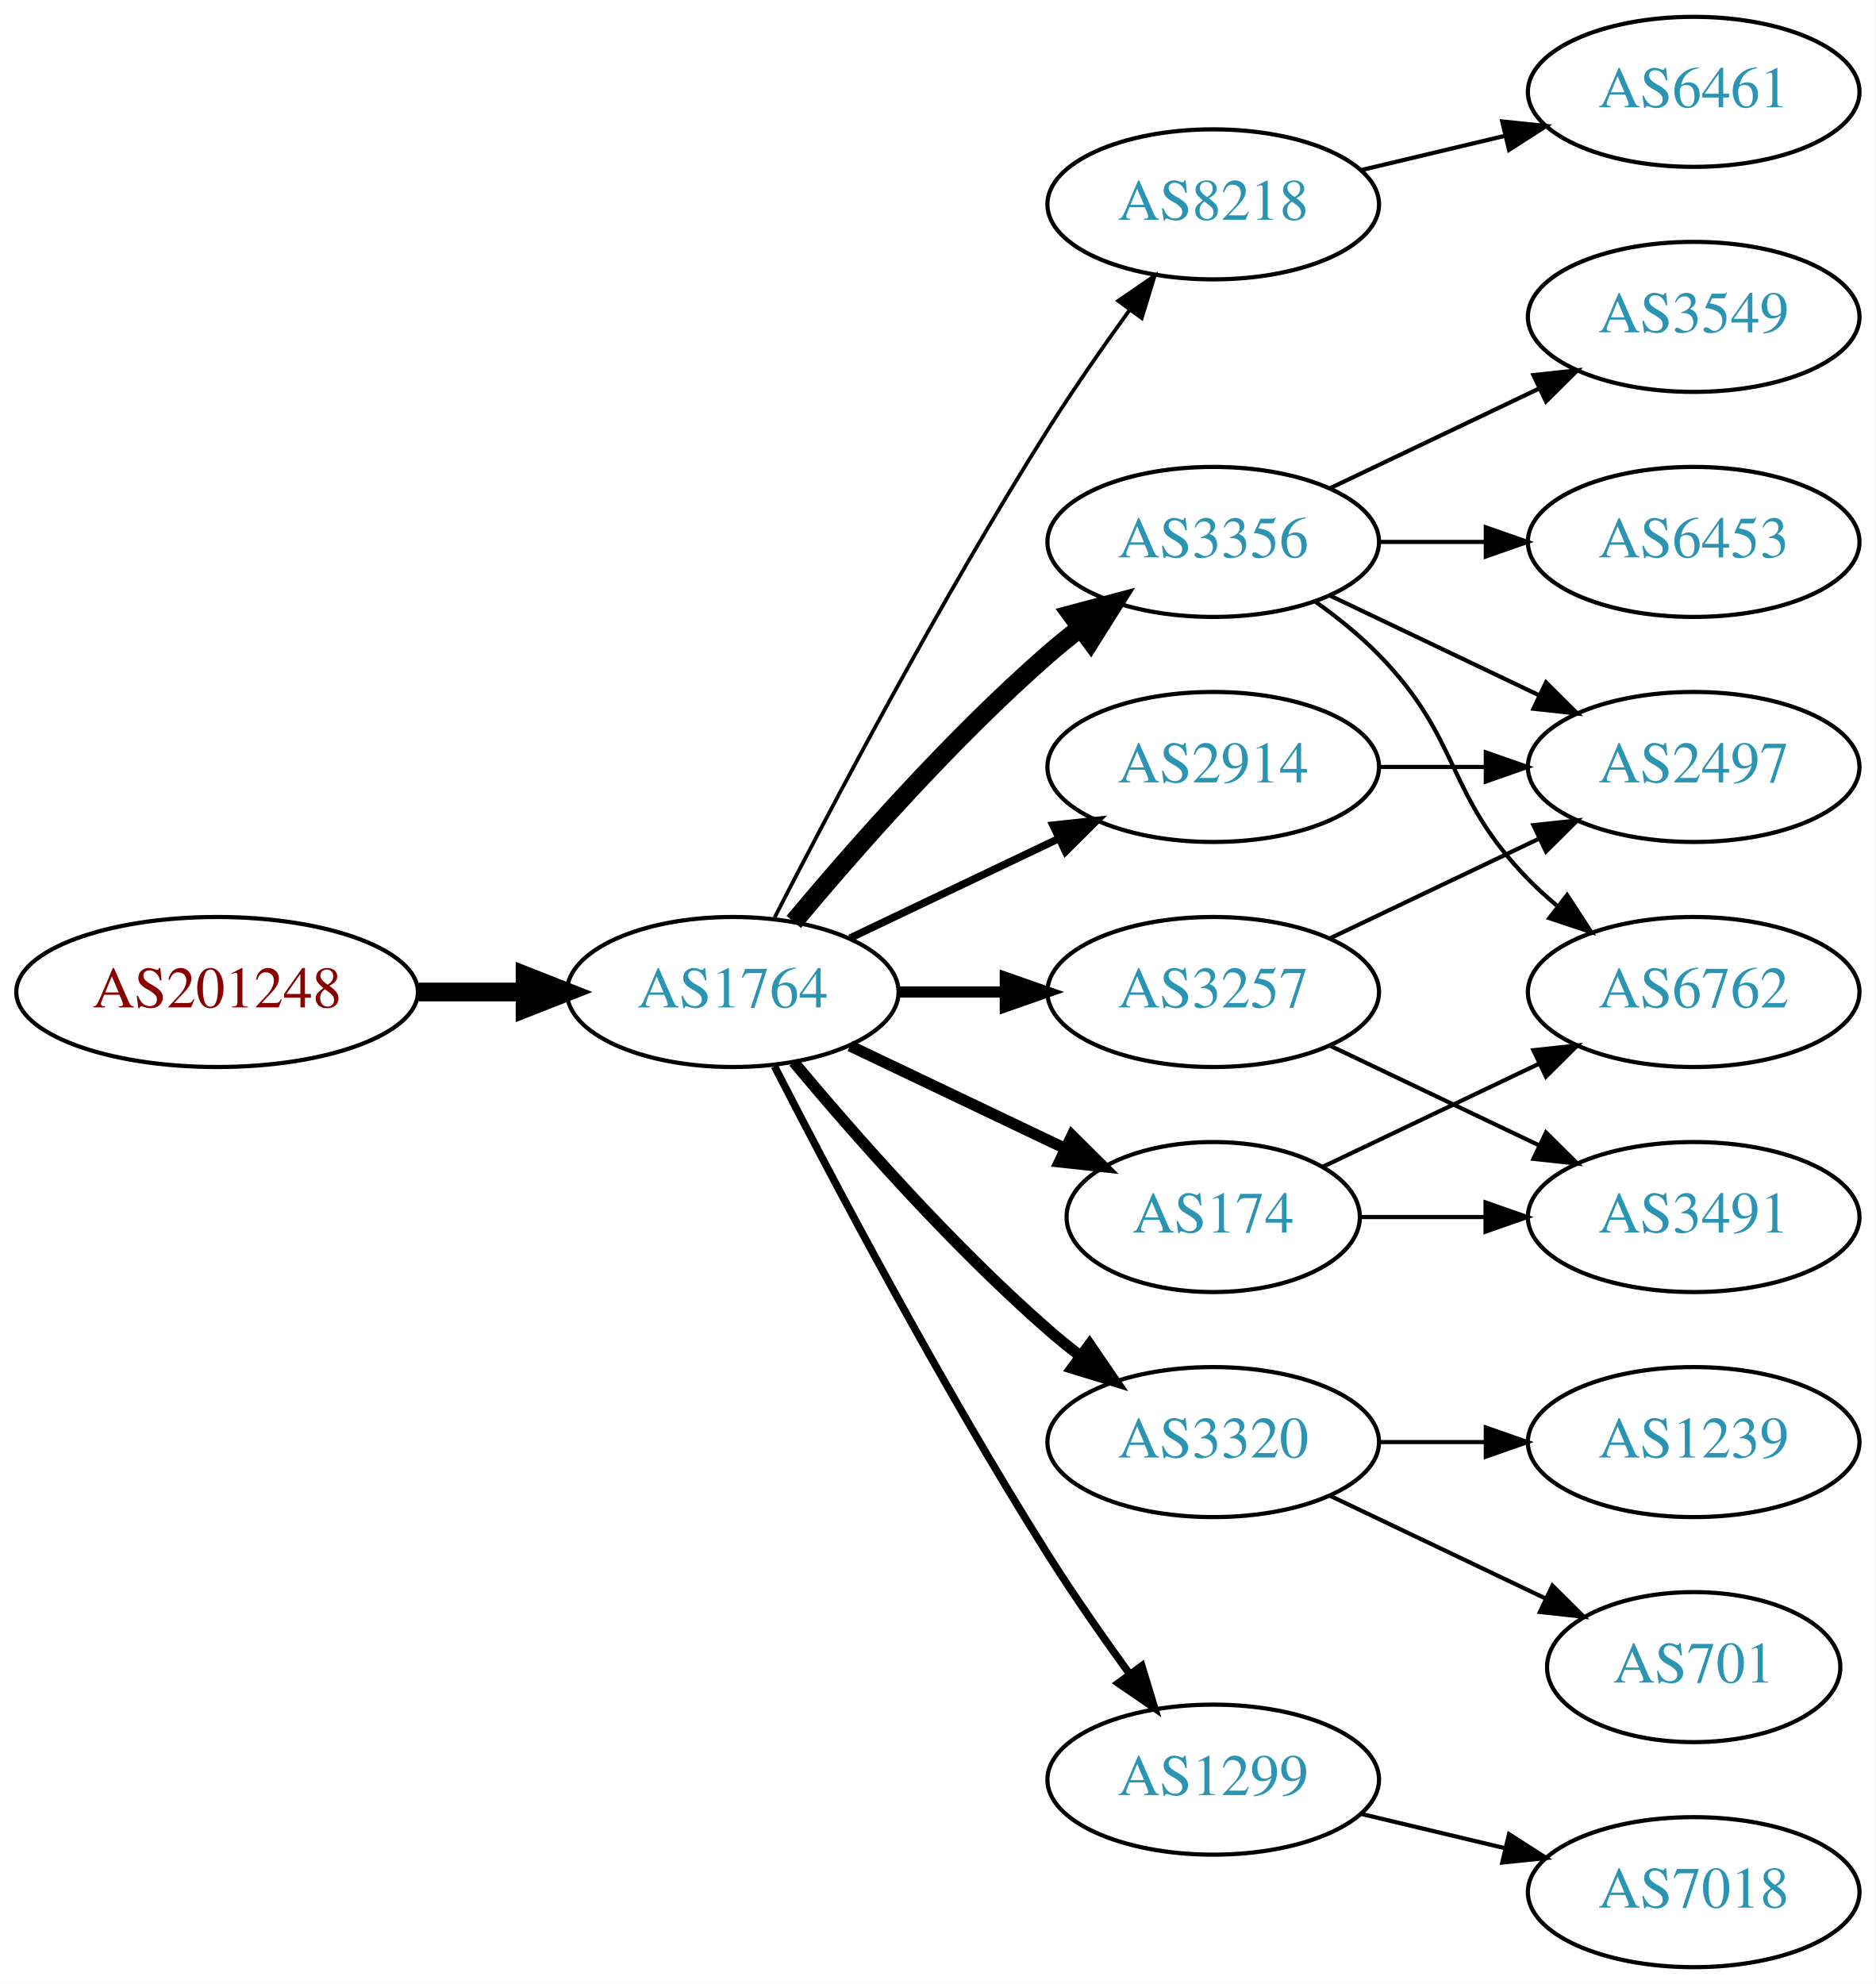
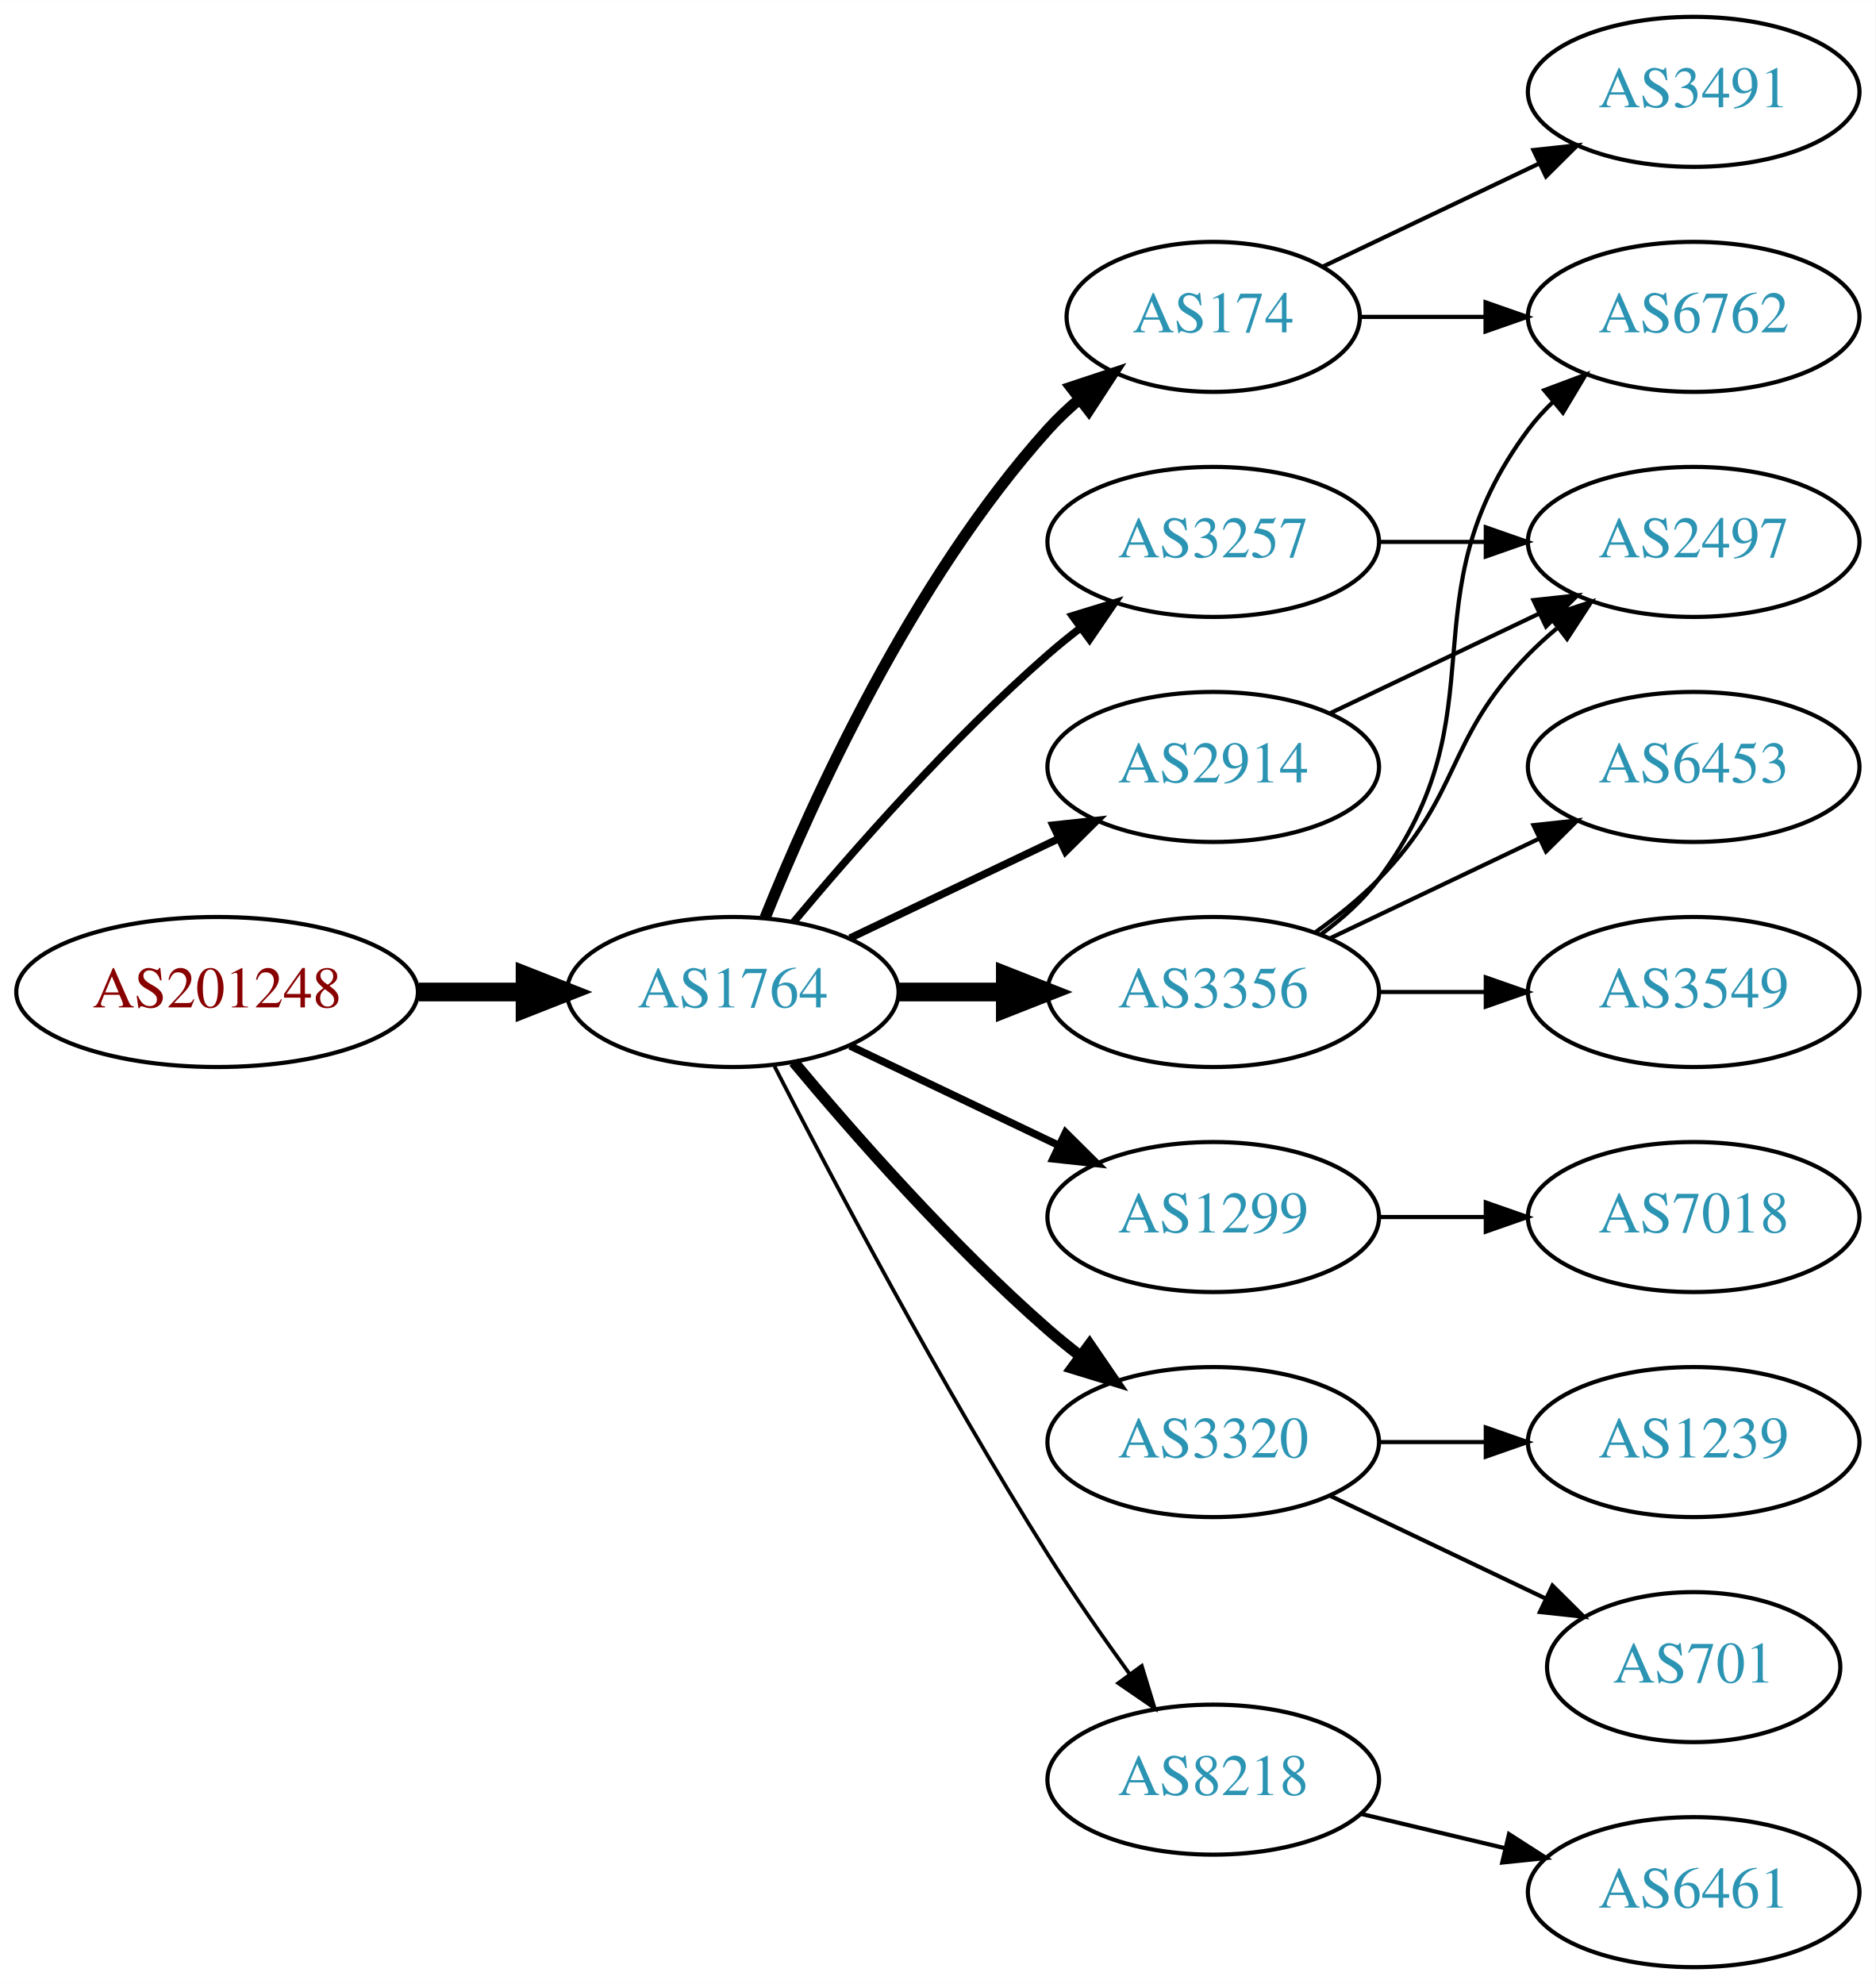
<svg xmlns="http://www.w3.org/2000/svg" xmlns:xlink="http://www.w3.org/1999/xlink" width="450pt" height="476pt" viewBox="0.00 0.00 450.07 476.00">
  <g id="graph0" class="graph" transform="scale(1 1) rotate(0) translate(4 472)">
    <polygon fill="white" stroke="none" points="-4,4 -4,-472 446.07,-472 446.07,4 -4,4" />
    <g id="node1" class="node">
      <g id="a_node1">
        <a xlink:href="/asn/201248" xlink:title="AS201248 ~ SCC EDV-Beratung AG [AT]">
          <ellipse fill="#ffffff" stroke="black" cx="48.096" cy="-234" rx="48.192" ry="18" />
          <text text-anchor="middle" x="48.096" y="-230.3" font-family="Times,serif" font-size="14.00" fill="#880000">AS201248</text>
        </a>
      </g>
    </g>
    <g id="node2" class="node">
      <g id="a_node2">
        <a xlink:href="/asn/1764" xlink:title="AS1764 ~ NEXTLAYER-AS [AT]">
          <ellipse fill="#ffffff" stroke="black" cx="171.838" cy="-234" rx="39.794" ry="18" />
          <text text-anchor="middle" x="171.838" y="-230.3" font-family="Times,serif" font-size="14.00" fill="#2c94b3">AS1764</text>
        </a>
      </g>
    </g>
    <g id="edge1" class="edge">
      <path fill="none" stroke="black" stroke-width="4.5" d="M96.513,-234C104.867,-234 113.577,-234 121.969,-234" />
      <polygon fill="black" stroke="black" stroke-width="4.5" points="122.004,-237.938 132.004,-234 122.004,-230.063 122.004,-237.938" />
    </g>
    <g id="node3" class="node">
      <g id="a_node3">
-         <a xlink:href="/asn/8218" xlink:title="AS8218 ~ legacy Neotelecoms [FR]">
-           <ellipse fill="#ffffff" stroke="black" cx="287.131" cy="-423" rx="39.794" ry="18" />
-           <text text-anchor="middle" x="287.131" y="-419.3" font-family="Times,serif" font-size="14.00" fill="#2c94b3">AS8218</text>
+         <a xlink:href="/asn/174" xlink:title="AS174 ~ Cogent Communications [US]">
+           <ellipse fill="#ffffff" stroke="black" cx="287.131" cy="-396" rx="35.194" ry="18" />
+           <text text-anchor="middle" x="287.131" y="-392.3" font-family="Times,serif" font-size="14.00" fill="#2c94b3">AS174</text>
        </a>
      </g>
    </g>
    <g id="edge2" class="edge">
-       <path fill="none" stroke="black" stroke-width="0.9" d="M181.864,-251.852C195.3,-278.055 221.75,-328.237 247.484,-369 253.547,-378.604 260.667,-388.813 267.133,-397.739" />
-       <polygon fill="black" stroke="black" stroke-width="0.9" points="264.339,-399.848 273.075,-405.843 269.984,-395.709 264.339,-399.848" />
+       <path fill="none" stroke="black" stroke-width="2.7" d="M179.586,-251.787C190.637,-279.243 214.69,-332.578 247.484,-369 249.8,-371.572 252.405,-374.03 255.14,-376.343" />
+       <polygon fill="black" stroke="black" stroke-width="2.7" points="253.006,-379.117 263.064,-382.448 257.279,-373.572 253.006,-379.117" />
    </g>
    <g id="node4" class="node">
      <g id="a_node4">
        <a xlink:href="/asn/3356" xlink:title="AS3356 ~ Level 3 Parent, LLC [US]">
-           <ellipse fill="#ffffff" stroke="black" cx="287.131" cy="-342" rx="39.794" ry="18" />
-           <text text-anchor="middle" x="287.131" y="-338.3" font-family="Times,serif" font-size="14.00" fill="#2c94b3">AS3356</text>
+           <ellipse fill="#ffffff" stroke="black" cx="287.131" cy="-234" rx="39.794" ry="18" />
+           <text text-anchor="middle" x="287.131" y="-230.3" font-family="Times,serif" font-size="14.00" fill="#2c94b3">AS3356</text>
        </a>
      </g>
    </g>
    <g id="edge3" class="edge">
-       <path fill="none" stroke="black" stroke-width="4.5" d="M186.468,-250.817C200.751,-267.929 224.297,-294.745 247.484,-315 249.95,-317.154 252.589,-319.294 255.286,-321.372" />
-       <polygon fill="black" stroke="black" stroke-width="4.5" points="253.052,-324.616 263.44,-327.37 257.718,-318.273 253.052,-324.616" />
+       <path fill="none" stroke="black" stroke-width="4.5" d="M211.51,-234C219.713,-234 228.477,-234 237.009,-234" />
+       <polygon fill="black" stroke="black" stroke-width="4.5" points="237.248,-237.938 247.248,-234 237.248,-230.063 237.248,-237.938" />
    </g>
    <g id="node5" class="node">
      <g id="a_node5">
        <a xlink:href="/asn/2914" xlink:title="AS2914 ~ NTT America, Inc. [US]">
          <ellipse fill="#ffffff" stroke="black" cx="287.131" cy="-288" rx="39.794" ry="18" />
          <text text-anchor="middle" x="287.131" y="-284.3" font-family="Times,serif" font-size="14.00" fill="#2c94b3">AS2914</text>
        </a>
      </g>
    </g>
    <g id="edge4" class="edge">
      <path fill="none" stroke="black" stroke-width="1.8" d="M199.974,-246.934C214.968,-254.081 233.789,-263.052 250.013,-270.785" />
      <polygon fill="black" stroke="black" stroke-width="1.8" points="248.683,-274.028 259.216,-275.171 251.695,-267.709 248.683,-274.028" />
    </g>
    <g id="node6" class="node">
      <g id="a_node6">
+         <a xlink:href="/asn/1299" xlink:title="AS1299 ~ Telia Carrier [EU]">
+           <ellipse fill="#ffffff" stroke="black" cx="287.131" cy="-180" rx="39.794" ry="18" />
+           <text text-anchor="middle" x="287.131" y="-176.3" font-family="Times,serif" font-size="14.00" fill="#2c94b3">AS1299</text>
+         </a>
+       </g>
+     </g>
+     <g id="edge5" class="edge">
+       <path fill="none" stroke="black" stroke-width="1.8" d="M199.974,-221.066C214.968,-213.919 233.789,-204.948 250.013,-197.215" />
+       <polygon fill="black" stroke="black" stroke-width="1.8" points="251.695,-200.291 259.216,-192.829 248.683,-193.972 251.695,-200.291" />
+     </g>
+     <g id="node7" class="node">
+       <g id="a_node7">
        <a xlink:href="/asn/3320" xlink:title="AS3320 ~ DTAG [DE]">
          <ellipse fill="#ffffff" stroke="black" cx="287.131" cy="-126" rx="39.794" ry="18" />
          <text text-anchor="middle" x="287.131" y="-122.3" font-family="Times,serif" font-size="14.00" fill="#2c94b3">AS3320</text>
        </a>
      </g>
    </g>
-     <g id="edge5" class="edge">
+     <g id="edge6" class="edge">
      <path fill="none" stroke="black" stroke-width="2.7" d="M186.468,-217.183C200.751,-200.071 224.297,-173.255 247.484,-153 249.95,-150.846 252.589,-148.706 255.286,-146.628" />
      <polygon fill="black" stroke="black" stroke-width="2.7" points="257.459,-149.375 263.44,-140.63 253.311,-143.736 257.459,-149.375" />
    </g>
-     <g id="node7" class="node">
-       <g id="a_node7">
-         <a xlink:href="/asn/1299" xlink:title="AS1299 ~ Telia Carrier [EU]">
-           <ellipse fill="#ffffff" stroke="black" cx="287.131" cy="-45" rx="39.794" ry="18" />
-           <text text-anchor="middle" x="287.131" y="-41.3" font-family="Times,serif" font-size="14.00" fill="#2c94b3">AS1299</text>
-         </a>
-       </g>
-     </g>
-     <g id="edge6" class="edge">
-       <path fill="none" stroke="black" stroke-width="1.8" d="M181.864,-216.148C195.3,-189.945 221.75,-139.763 247.484,-99 253.547,-89.396 260.667,-79.187 267.133,-70.261" />
-       <polygon fill="black" stroke="black" stroke-width="1.8" points="269.984,-72.291 273.075,-62.157 264.339,-68.152 269.984,-72.291" />
-     </g>
    <g id="node8" class="node">
      <g id="a_node8">
-         <a xlink:href="/asn/3257" xlink:title="AS3257 ~ GTT [DE]">
-           <ellipse fill="#ffffff" stroke="black" cx="287.131" cy="-234" rx="39.794" ry="18" />
-           <text text-anchor="middle" x="287.131" y="-230.3" font-family="Times,serif" font-size="14.00" fill="#2c94b3">AS3257</text>
+         <a xlink:href="/asn/8218" xlink:title="AS8218 ~ legacy Neotelecoms [FR]">
+           <ellipse fill="#ffffff" stroke="black" cx="287.131" cy="-45" rx="39.794" ry="18" />
+           <text text-anchor="middle" x="287.131" y="-41.3" font-family="Times,serif" font-size="14.00" fill="#2c94b3">AS8218</text>
        </a>
      </g>
    </g>
    <g id="edge7" class="edge">
-       <path fill="none" stroke="black" stroke-width="2.7" d="M211.51,-234C219.713,-234 228.477,-234 237.009,-234" />
-       <polygon fill="black" stroke="black" stroke-width="2.7" points="237.248,-237.5 247.248,-234 237.248,-230.5 237.248,-237.5" />
+       <path fill="none" stroke="black" stroke-width="0.9" d="M181.864,-216.148C195.3,-189.945 221.75,-139.763 247.484,-99 253.547,-89.396 260.667,-79.187 267.133,-70.261" />
+       <polygon fill="black" stroke="black" stroke-width="0.9" points="269.984,-72.291 273.075,-62.157 264.339,-68.152 269.984,-72.291" />
    </g>
    <g id="node9" class="node">
      <g id="a_node9">
-         <a xlink:href="/asn/174" xlink:title="AS174 ~ Cogent Communications [US]">
-           <ellipse fill="#ffffff" stroke="black" cx="287.131" cy="-180" rx="35.194" ry="18" />
-           <text text-anchor="middle" x="287.131" y="-176.3" font-family="Times,serif" font-size="14.00" fill="#2c94b3">AS174</text>
+         <a xlink:href="/asn/3257" xlink:title="AS3257 ~ GTT [DE]">
+           <ellipse fill="#ffffff" stroke="black" cx="287.131" cy="-342" rx="39.794" ry="18" />
+           <text text-anchor="middle" x="287.131" y="-338.3" font-family="Times,serif" font-size="14.00" fill="#2c94b3">AS3257</text>
        </a>
      </g>
    </g>
    <g id="edge8" class="edge">
-       <path fill="none" stroke="black" stroke-width="2.7" d="M199.974,-221.066C215.406,-213.71 234.892,-204.423 251.427,-196.541" />
-       <polygon fill="black" stroke="black" stroke-width="2.7" points="253.247,-199.551 260.769,-192.089 250.236,-193.232 253.247,-199.551" />
+       <path fill="none" stroke="black" stroke-width="1.8" d="M186.468,-250.817C200.751,-267.929 224.297,-294.745 247.484,-315 249.95,-317.154 252.589,-319.294 255.286,-321.372" />
+       <polygon fill="black" stroke="black" stroke-width="1.8" points="253.311,-324.264 263.44,-327.37 257.459,-318.625 253.311,-324.264" />
+     </g>
+     <g id="node11" class="node">
+       <g id="a_node11">
+         <a xlink:href="/asn/6762" xlink:title="AS6762 ~ TELECOM ITALIA SPARKLE S.p.A. [IT]">
+           <ellipse fill="#ffffff" stroke="black" cx="402.424" cy="-396" rx="39.794" ry="18" />
+           <text text-anchor="middle" x="402.424" y="-392.3" font-family="Times,serif" font-size="14.00" fill="#2c94b3">AS6762</text>
+         </a>
+       </g>
+     </g>
+     <g id="edge14" class="edge">
+       <path fill="none" stroke="black" d="M322.43,-396C331.807,-396 342.158,-396 352.192,-396" />
+       <polygon fill="black" stroke="black" points="352.481,-399.5 362.481,-396 352.481,-392.5 352.481,-399.5" />
+     </g>
+     <g id="node14" class="node">
+       <g id="a_node14">
+         <a xlink:href="/asn/3491" xlink:title="AS3491 ~ PCCW Global, Inc. [US]">
+           <ellipse fill="#ffffff" stroke="black" cx="402.424" cy="-450" rx="39.794" ry="18" />
+           <text text-anchor="middle" x="402.424" y="-446.3" font-family="Times,serif" font-size="14.00" fill="#2c94b3">AS3491</text>
+         </a>
+       </g>
+     </g>
+     <g id="edge15" class="edge">
+       <path fill="none" stroke="black" d="M313.556,-408.119C328.859,-415.413 348.582,-424.814 365.464,-432.86" />
+       <polygon fill="black" stroke="black" points="363.971,-436.026 374.504,-437.169 366.983,-429.707 363.971,-436.026" />
    </g>
    <g id="node10" class="node">
      <g id="a_node10">
-         <a xlink:href="/asn/6461" xlink:title="AS6461 ~ Zayo Bandwidth [US]">
-           <ellipse fill="#ffffff" stroke="black" cx="402.424" cy="-450" rx="39.794" ry="18" />
-           <text text-anchor="middle" x="402.424" y="-446.3" font-family="Times,serif" font-size="14.00" fill="#2c94b3">AS6461</text>
-         </a>
-       </g>
-     </g>
-     <g id="edge9" class="edge">
-       <path fill="none" stroke="black" d="M322.738,-431.248C333.609,-433.838 345.764,-436.735 357.206,-439.462" />
-       <polygon fill="black" stroke="black" points="356.49,-442.889 367.029,-441.803 358.112,-436.08 356.49,-442.889" />
-     </g>
-     <g id="node11" class="node">
-       <g id="a_node11">
-         <a xlink:href="/asn/3549" xlink:title="AS3549 ~ Level 3 Parent, LLC [US]">
-           <ellipse fill="#ffffff" stroke="black" cx="402.424" cy="-396" rx="39.794" ry="18" />
-           <text text-anchor="middle" x="402.424" y="-392.3" font-family="Times,serif" font-size="14.00" fill="#2c94b3">AS3549</text>
-         </a>
-       </g>
+         <a xlink:href="/asn/2497" xlink:title="AS2497 ~ Internet Initiative Japan Inc. [JP]">
+           <ellipse fill="#ffffff" stroke="black" cx="402.424" cy="-342" rx="39.794" ry="18" />
+           <text text-anchor="middle" x="402.424" y="-338.3" font-family="Times,serif" font-size="14.00" fill="#2c94b3">AS2497</text>
+         </a>
+       </g>
+     </g>
+     <g id="edge11" class="edge">
+       <path fill="none" stroke="black" d="M311.725,-248.389C316.981,-252.148 322.313,-256.437 326.777,-261 346.95,-281.617 342.605,-294.383 362.777,-315 364.87,-317.139 367.154,-319.218 369.53,-321.21" />
+       <polygon fill="black" stroke="black" points="367.774,-324.275 377.83,-327.611 372.049,-318.732 367.774,-324.275" />
    </g>
    <g id="edge10" class="edge">
-       <path fill="none" stroke="black" d="M315.267,-354.934C330.261,-362.081 349.082,-371.052 365.306,-378.785" />
-       <polygon fill="black" stroke="black" points="363.976,-382.028 374.509,-383.171 366.988,-375.709 363.976,-382.028" />
+       <path fill="none" stroke="black" d="M313.062,-247.882C318.138,-251.611 323.056,-256.016 326.777,-261 357.049,-301.542 332.506,-328.458 362.777,-369 364.522,-371.336 366.529,-373.545 368.693,-375.617" />
+       <polygon fill="black" stroke="black" points="366.57,-378.405 376.493,-382.118 371.052,-373.027 366.57,-378.405" />
    </g>
    <g id="node12" class="node">
      <g id="a_node12">
-         <a xlink:href="/asn/2497" xlink:title="AS2497 ~ Internet Initiative Japan Inc. [JP]">
-           <ellipse fill="#ffffff" stroke="black" cx="402.424" cy="-288" rx="39.794" ry="18" />
-           <text text-anchor="middle" x="402.424" y="-284.3" font-family="Times,serif" font-size="14.00" fill="#2c94b3">AS2497</text>
-         </a>
-       </g>
-     </g>
-     <g id="edge11" class="edge">
-       <path fill="none" stroke="black" d="M315.267,-329.066C330.261,-321.919 349.082,-312.948 365.306,-305.215" />
-       <polygon fill="black" stroke="black" points="366.988,-308.291 374.509,-300.829 363.976,-301.972 366.988,-308.291" />
+         <a xlink:href="/asn/3549" xlink:title="AS3549 ~ Level 3 Parent, LLC [US]">
+           <ellipse fill="#ffffff" stroke="black" cx="402.424" cy="-234" rx="39.794" ry="18" />
+           <text text-anchor="middle" x="402.424" y="-230.3" font-family="Times,serif" font-size="14.00" fill="#2c94b3">AS3549</text>
+         </a>
+       </g>
+     </g>
+     <g id="edge12" class="edge">
+       <path fill="none" stroke="black" d="M326.803,-234C335.006,-234 343.77,-234 352.302,-234" />
+       <polygon fill="black" stroke="black" points="352.541,-237.5 362.541,-234 352.541,-230.5 352.541,-237.5" />
    </g>
    <g id="node13" class="node">
      <g id="a_node13">
-         <a xlink:href="/asn/6762" xlink:title="AS6762 ~ TELECOM ITALIA SPARKLE S.p.A. [IT]">
-           <ellipse fill="#ffffff" stroke="black" cx="402.424" cy="-234" rx="39.794" ry="18" />
-           <text text-anchor="middle" x="402.424" y="-230.3" font-family="Times,serif" font-size="14.00" fill="#2c94b3">AS6762</text>
-         </a>
-       </g>
-     </g>
-     <g id="edge12" class="edge">
-       <path fill="none" stroke="black" d="M311.725,-327.611C316.981,-323.852 322.313,-319.563 326.777,-315 346.95,-294.383 342.605,-281.617 362.777,-261 364.87,-258.861 367.154,-256.782 369.53,-254.79" />
-       <polygon fill="black" stroke="black" points="372.049,-257.268 377.83,-248.389 367.774,-251.725 372.049,-257.268" />
-     </g>
-     <g id="node14" class="node">
-       <g id="a_node14">
        <a xlink:href="/asn/6453" xlink:title="AS6453 ~ TATA COMMUNICATIONS (AMERICA) INC [US]">
-           <ellipse fill="#ffffff" stroke="black" cx="402.424" cy="-342" rx="39.794" ry="18" />
-           <text text-anchor="middle" x="402.424" y="-338.3" font-family="Times,serif" font-size="14.00" fill="#2c94b3">AS6453</text>
+           <ellipse fill="#ffffff" stroke="black" cx="402.424" cy="-288" rx="39.794" ry="18" />
+           <text text-anchor="middle" x="402.424" y="-284.3" font-family="Times,serif" font-size="14.00" fill="#2c94b3">AS6453</text>
        </a>
      </g>
    </g>
    <g id="edge13" class="edge">
-       <path fill="none" stroke="black" d="M326.803,-342C335.006,-342 343.77,-342 352.302,-342" />
-       <polygon fill="black" stroke="black" points="352.541,-345.5 362.541,-342 352.541,-338.5 352.541,-345.5" />
-     </g>
-     <g id="edge14" class="edge">
-       <path fill="none" stroke="black" d="M326.803,-288C335.006,-288 343.77,-288 352.302,-288" />
-       <polygon fill="black" stroke="black" points="352.541,-291.5 362.541,-288 352.541,-284.5 352.541,-291.5" />
-     </g>
-     <g id="node15" class="node">
-       <g id="a_node15">
+       <path fill="none" stroke="black" d="M315.267,-246.934C330.261,-254.081 349.082,-263.052 365.306,-270.785" />
+       <polygon fill="black" stroke="black" points="363.976,-274.028 374.509,-275.171 366.988,-267.709 363.976,-274.028" />
+     </g>
+     <g id="edge9" class="edge">
+       <path fill="none" stroke="black" d="M315.267,-300.934C330.261,-308.081 349.082,-317.052 365.306,-324.785" />
+       <polygon fill="black" stroke="black" points="363.976,-328.028 374.509,-329.171 366.988,-321.709 363.976,-328.028" />
+     </g>
+     <g id="node18" class="node">
+       <g id="a_node18">
+         <a xlink:href="/asn/7018" xlink:title="AS7018 ~ AT&amp;T Services, Inc. [US]">
+           <ellipse fill="#ffffff" stroke="black" cx="402.424" cy="-180" rx="39.794" ry="18" />
+           <text text-anchor="middle" x="402.424" y="-176.3" font-family="Times,serif" font-size="14.00" fill="#2c94b3">AS7018</text>
+         </a>
+       </g>
+     </g>
+     <g id="edge20" class="edge">
+       <path fill="none" stroke="black" d="M326.803,-180C335.006,-180 343.77,-180 352.302,-180" />
+       <polygon fill="black" stroke="black" points="352.541,-183.5 362.541,-180 352.541,-176.5 352.541,-183.5" />
+     </g>
+     <g id="node16" class="node">
+       <g id="a_node16">
        <a xlink:href="/asn/701" xlink:title="AS701 ~ UUNET [US]">
          <ellipse fill="#ffffff" stroke="black" cx="402.424" cy="-72" rx="35.194" ry="18" />
          <text text-anchor="middle" x="402.424" y="-68.3" font-family="Times,serif" font-size="14.00" fill="#2c94b3">AS701</text>
        </a>
      </g>
    </g>
-     <g id="edge15" class="edge">
+     <g id="edge17" class="edge">
      <path fill="none" stroke="black" d="M315.267,-113.066C330.699,-105.71 350.185,-96.423 366.72,-88.541" />
      <polygon fill="black" stroke="black" points="368.54,-91.551 376.062,-84.089 365.529,-85.232 368.54,-91.551" />
    </g>
-     <g id="node16" class="node">
-       <g id="a_node16">
+     <g id="node17" class="node">
+       <g id="a_node17">
        <a xlink:href="/asn/1239" xlink:title="AS1239 ~ Sprint [US]">
          <ellipse fill="#ffffff" stroke="black" cx="402.424" cy="-126" rx="39.794" ry="18" />
          <text text-anchor="middle" x="402.424" y="-122.3" font-family="Times,serif" font-size="14.00" fill="#2c94b3">AS1239</text>
        </a>
      </g>
    </g>
-     <g id="edge16" class="edge">
+     <g id="edge18" class="edge">
      <path fill="none" stroke="black" d="M326.803,-126C335.006,-126 343.77,-126 352.302,-126" />
      <polygon fill="black" stroke="black" points="352.541,-129.5 362.541,-126 352.541,-122.5 352.541,-129.5" />
    </g>
-     <g id="node17" class="node">
-       <g id="a_node17">
-         <a xlink:href="/asn/7018" xlink:title="AS7018 ~ AT&amp;T Services, Inc. [US]">
+     <g id="node15" class="node">
+       <g id="a_node15">
+         <a xlink:href="/asn/6461" xlink:title="AS6461 ~ Zayo Bandwidth [US]">
          <ellipse fill="#ffffff" stroke="black" cx="402.424" cy="-18" rx="39.794" ry="18" />
-           <text text-anchor="middle" x="402.424" y="-14.3" font-family="Times,serif" font-size="14.00" fill="#2c94b3">AS7018</text>
-         </a>
-       </g>
-     </g>
-     <g id="edge17" class="edge">
+           <text text-anchor="middle" x="402.424" y="-14.3" font-family="Times,serif" font-size="14.00" fill="#2c94b3">AS6461</text>
+         </a>
+       </g>
+     </g>
+     <g id="edge16" class="edge">
      <path fill="none" stroke="black" d="M322.738,-36.752C333.609,-34.162 345.764,-31.265 357.206,-28.538" />
      <polygon fill="black" stroke="black" points="358.112,-31.92 367.029,-26.197 356.49,-25.111 358.112,-31.92" />
    </g>
    <g id="edge19" class="edge">
-       <path fill="none" stroke="black" d="M315.267,-246.934C330.261,-254.081 349.082,-263.052 365.306,-270.785" />
-       <polygon fill="black" stroke="black" points="363.976,-274.028 374.509,-275.171 366.988,-267.709 363.976,-274.028" />
-     </g>
-     <g id="node18" class="node">
-       <g id="a_node18">
-         <a xlink:href="/asn/3491" xlink:title="AS3491 ~ PCCW Global, Inc. [US]">
-           <ellipse fill="#ffffff" stroke="black" cx="402.424" cy="-180" rx="39.794" ry="18" />
-           <text text-anchor="middle" x="402.424" y="-176.3" font-family="Times,serif" font-size="14.00" fill="#2c94b3">AS3491</text>
-         </a>
-       </g>
-     </g>
-     <g id="edge18" class="edge">
-       <path fill="none" stroke="black" d="M315.267,-221.066C330.261,-213.919 349.082,-204.948 365.306,-197.215" />
-       <polygon fill="black" stroke="black" points="366.988,-200.291 374.509,-192.829 363.976,-193.972 366.988,-200.291" />
-     </g>
-     <g id="edge20" class="edge">
-       <path fill="none" stroke="black" d="M313.556,-192.119C328.859,-199.413 348.582,-208.814 365.464,-216.86" />
-       <polygon fill="black" stroke="black" points="363.971,-220.026 374.504,-221.169 366.983,-213.707 363.971,-220.026" />
-     </g>
-     <g id="edge21" class="edge">
-       <path fill="none" stroke="black" d="M322.43,-180C331.807,-180 342.158,-180 352.192,-180" />
-       <polygon fill="black" stroke="black" points="352.481,-183.5 362.481,-180 352.481,-176.5 352.481,-183.5" />
+       <path fill="none" stroke="black" d="M326.803,-342C335.006,-342 343.77,-342 352.302,-342" />
+       <polygon fill="black" stroke="black" points="352.541,-345.5 362.541,-342 352.541,-338.5 352.541,-345.5" />
    </g>
  </g>
</svg>
